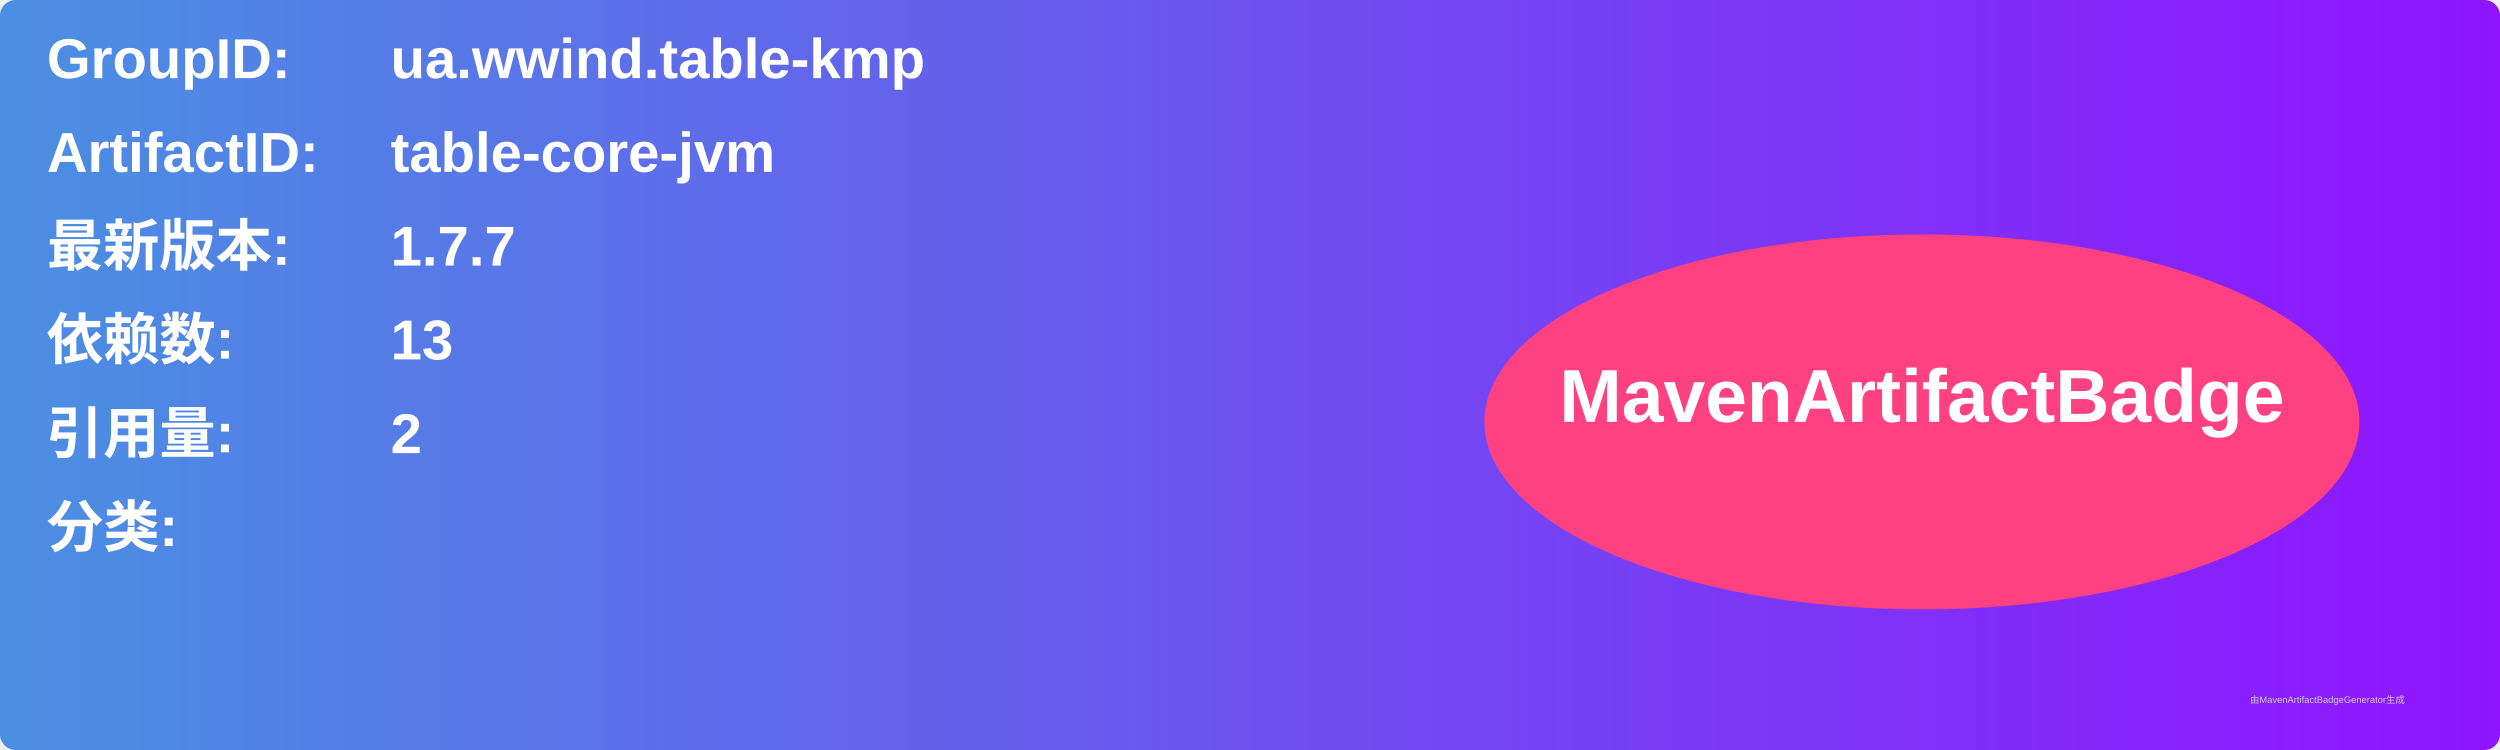
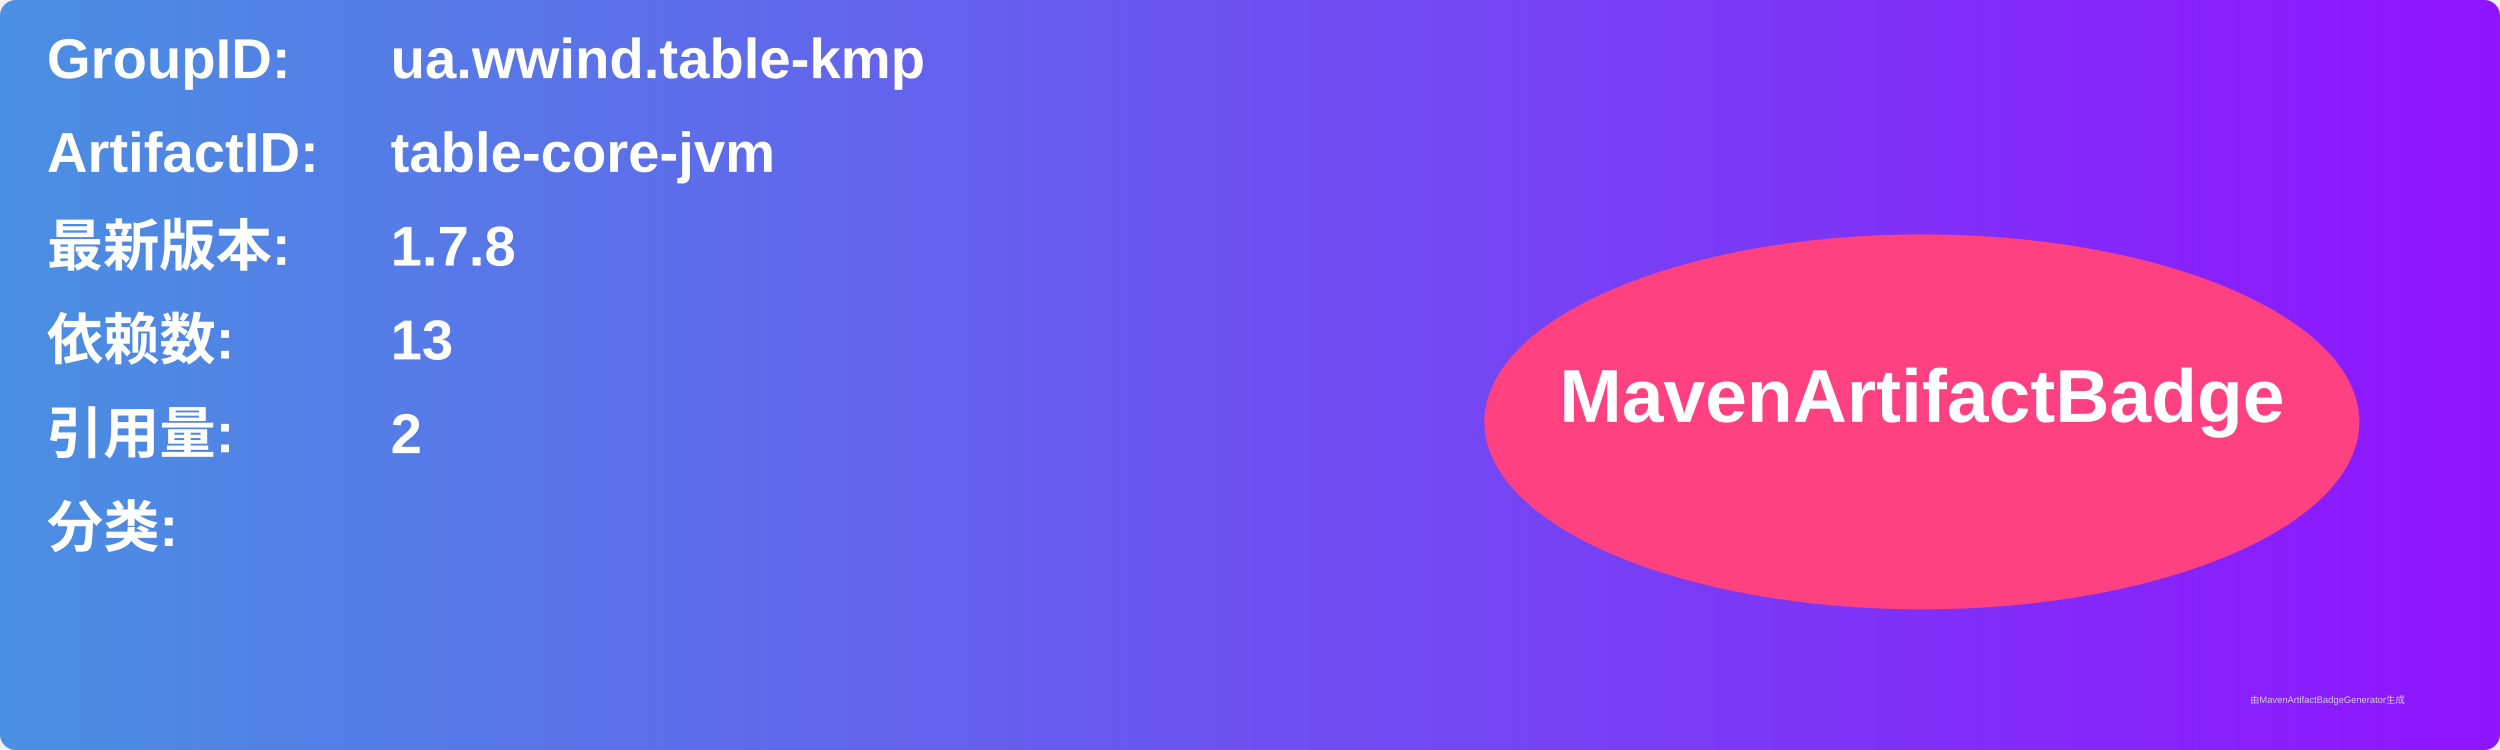
<svg xmlns="http://www.w3.org/2000/svg" width="800" height="240" viewBox="0 0 800 240">
  <linearGradient id="grad" x1="0%" y1="0%" x2="100%" y2="0%">
    <stop offset="0%" stop-color="#4a90e2" />
    <stop offset="100%" stop-color="#9013fe" />
  </linearGradient>
  <rect width="100%" height="100%" rx="5" ry="5" fill="url(#grad)" />
  <g transform="translate(15, 15)">
    <text x="0" y="10" font-family="Arial" font-size="18" fill="white" font-weight="bold" width="260">GroupID:</text>
    <text x="110" y="10" font-family="Arial" font-size="18" fill="white" font-weight="bold" width="460">ua.wwind.table-kmp</text>
    <text x="0" y="40" font-family="Arial" font-size="18" fill="white" font-weight="bold" width="260">ArtifactID:</text>
    <text x="110" y="40" font-family="Arial" font-size="18" fill="white" font-weight="bold" width="460">table-core-jvm</text>
    <text x="0" y="70" font-family="Arial" font-size="18" fill="white" font-weight="bold">最新版本:</text>
    <text x="110" y="70" font-family="Arial" font-size="18" fill="white" font-weight="bold">
-       <tspan font-weight="bold">1.7.7</tspan>
+       <tspan font-weight="bold">1.7.8</tspan>
    </text>
    <text x="0" y="100" font-family="Arial" font-size="18" fill="white" font-weight="bold">依赖数: </text>
    <text x="110" y="100" font-family="Arial" font-size="18" fill="white">
      <tspan font-weight="bold">13</tspan>
    </text>
    <text x="0" y="130" font-family="Arial" font-size="18" fill="white" font-weight="bold">引用量: </text>
    <text x="110" y="130" font-family="Arial" font-size="18" fill="white">
      <tspan font-weight="bold">2</tspan>
    </text>
    <text x="0" y="160" font-family="Arial" font-size="18" fill="white" font-weight="bold">分类:</text>
    <text x="10" y="190" font-family="Arial" font-size="10" fill="white">
      <tspan font-weight="bold" />
    </text>
    <ellipse cx="600" cy="120" rx="140" ry="60" fill="#ff4081" />
    <text x="600" y="120" text-anchor="middle" font-family="Arial" font-size="24" fill="white" font-weight="bold">MavenArtifactBadge</text>
  </g>
  <text x="720" y="225" font-family="Arial" font-size="3" fill="#d0d0d0">由MavenArtifactBadgeGenerator生成</text>
</svg>
